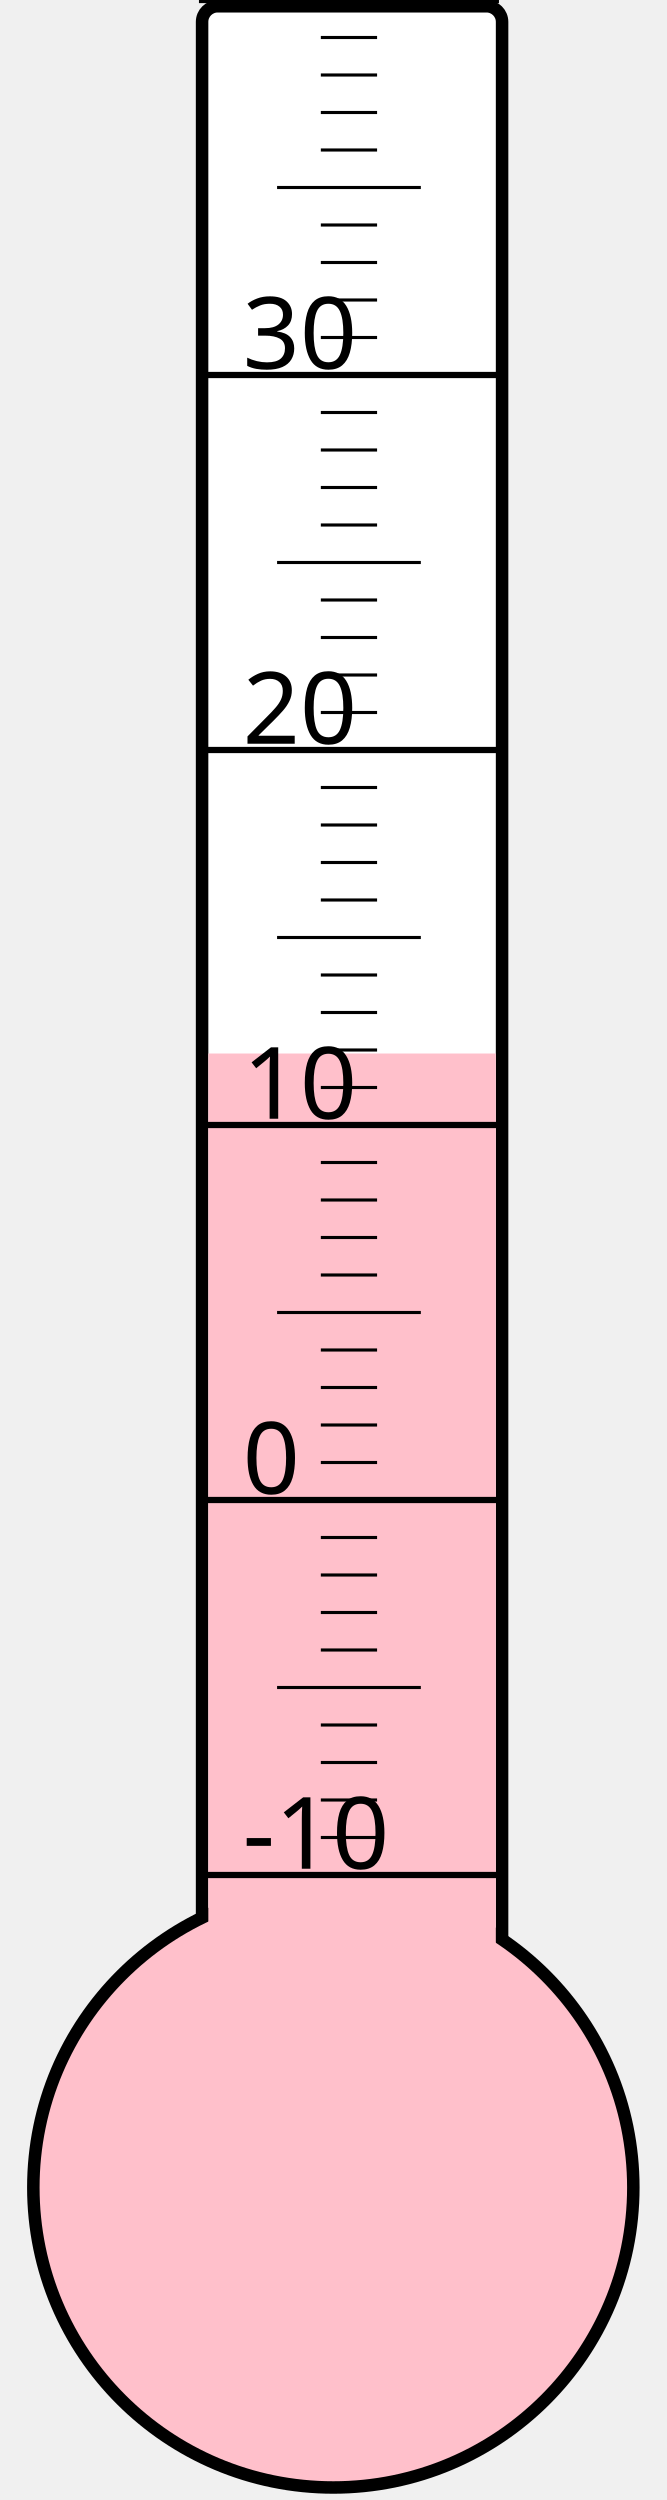
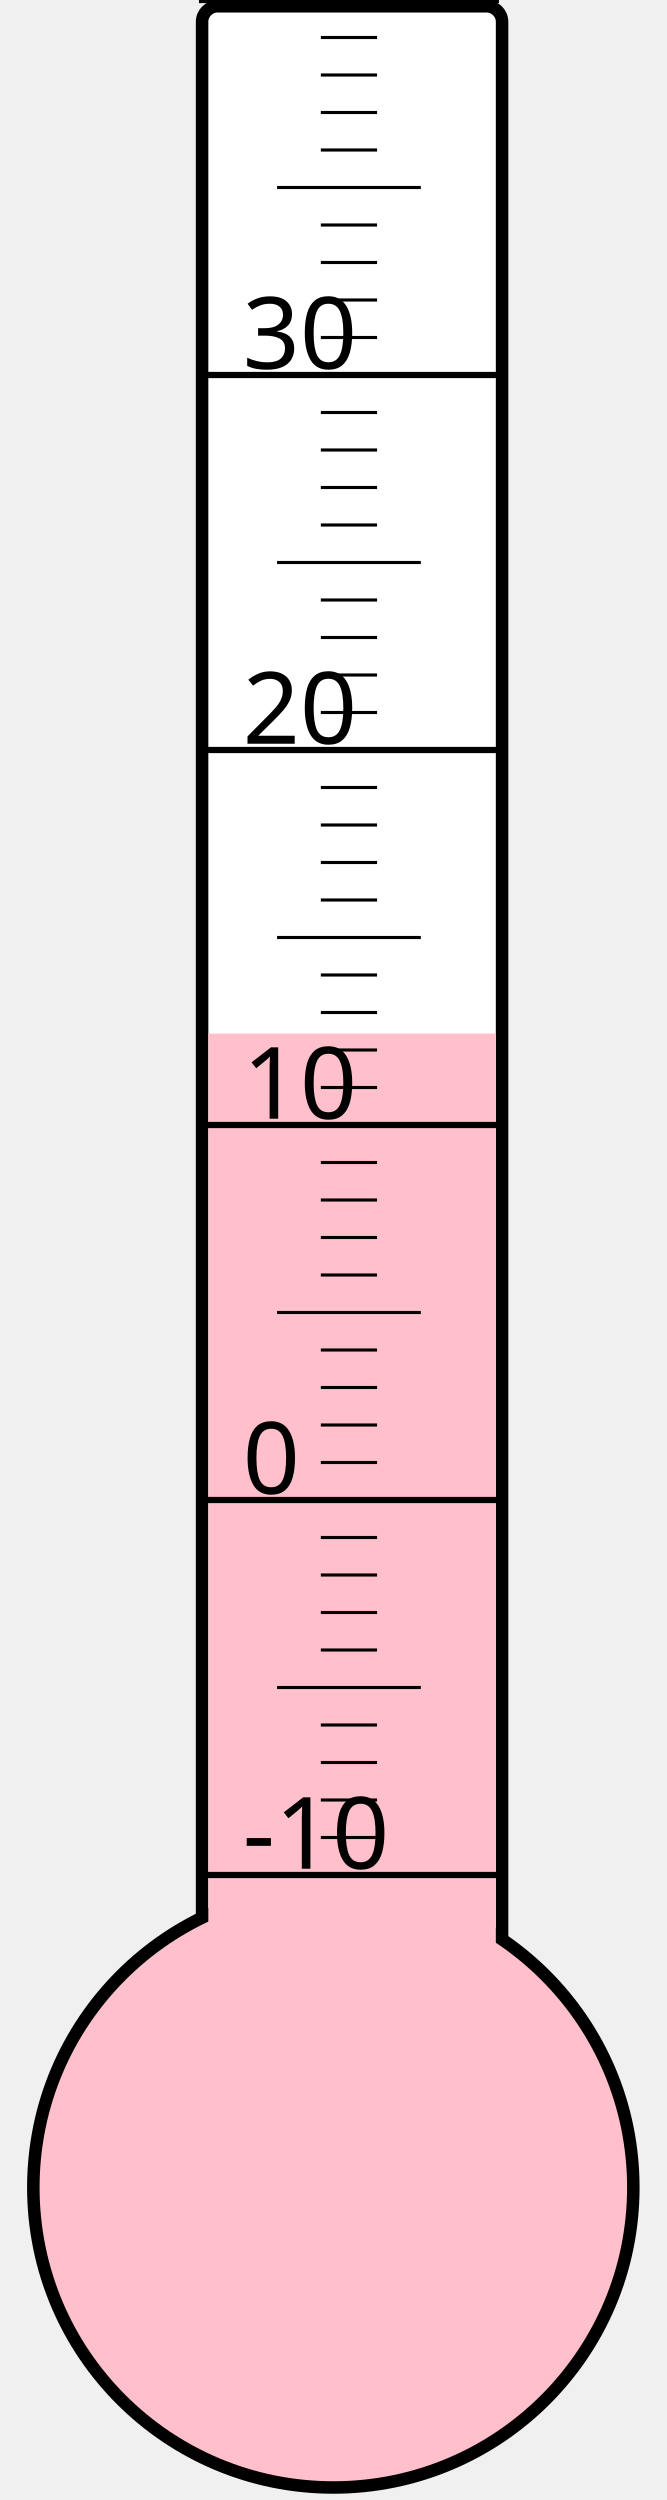
<svg xmlns="http://www.w3.org/2000/svg" width="40px" height="150px" viewBox="0 0 200 800">
  <rect width="200" height="800" x="0" y="0" style="fill: #ffffeb; fill-opacity: 0;" />
  <rect width="96" height="680" x="58" y="2" rx="5" ry="5" style="fill: white; fill-opacity: 1; stroke: black; stroke-width: 4;" />
  <circle cx="100" cy="700" r="96" style="fill: pink; stroke: black; stroke-width: 4;" />
-   <rect width="92" height="362.875" x="60" y="337.125" style="fill: pink; fill-opacity: 1; stroke-width: 0;" />
+   <rect width="92" height="369.25" x="60" y="330.75" style="fill: pink; fill-opacity: 1; stroke-width: 0;" />
  <text x="71" y="598" style="font-family: sans-serif; font-size: 24pt;">-10</text>
  <text x="71" y="478" style="font-family: sans-serif; font-size: 24pt;">0</text>
  <text x="71" y="358" style="font-family: sans-serif; font-size: 24pt;">10</text>
  <text x="71" y="238" style="font-family: sans-serif; font-size: 24pt;">20</text>
  <text x="71" y="118" style="font-family: sans-serif; font-size: 24pt;">30</text>
  <g style="stroke: black;">
    <line x1="57" y1="600" x2="153" y2="600" style="stroke-width: 2;" />
    <line x1="96" y1="588" x2="114" y2="588" style="stroke-width: 1;" />
    <line x1="96" y1="576" x2="114" y2="576" style="stroke-width: 1;" />
    <line x1="96" y1="564" x2="114" y2="564" style="stroke-width: 1;" />
    <line x1="96" y1="552" x2="114" y2="552" style="stroke-width: 1;" />
    <line x1="82" y1="540" x2="128" y2="540" style="stroke-width: 1;" />
    <line x1="96" y1="528" x2="114" y2="528" style="stroke-width: 1;" />
    <line x1="96" y1="516" x2="114" y2="516" style="stroke-width: 1;" />
    <line x1="96" y1="504" x2="114" y2="504" style="stroke-width: 1;" />
    <line x1="96" y1="492" x2="114" y2="492" style="stroke-width: 1;" />
    <line x1="57" y1="480" x2="153" y2="480" style="stroke-width: 2;" />
    <line x1="96" y1="468" x2="114" y2="468" style="stroke-width: 1;" />
    <line x1="96" y1="456" x2="114" y2="456" style="stroke-width: 1;" />
    <line x1="96" y1="444" x2="114" y2="444" style="stroke-width: 1;" />
    <line x1="96" y1="432" x2="114" y2="432" style="stroke-width: 1;" />
    <line x1="82" y1="420" x2="128" y2="420" style="stroke-width: 1;" />
    <line x1="96" y1="408" x2="114" y2="408" style="stroke-width: 1;" />
    <line x1="96" y1="396" x2="114" y2="396" style="stroke-width: 1;" />
    <line x1="96" y1="384" x2="114" y2="384" style="stroke-width: 1;" />
    <line x1="96" y1="372" x2="114" y2="372" style="stroke-width: 1;" />
    <line x1="57" y1="360" x2="153" y2="360" style="stroke-width: 2;" />
    <line x1="96" y1="348" x2="114" y2="348" style="stroke-width: 1;" />
    <line x1="96" y1="336" x2="114" y2="336" style="stroke-width: 1;" />
    <line x1="96" y1="324" x2="114" y2="324" style="stroke-width: 1;" />
    <line x1="96" y1="312" x2="114" y2="312" style="stroke-width: 1;" />
    <line x1="82" y1="300" x2="128" y2="300" style="stroke-width: 1;" />
    <line x1="96" y1="288" x2="114" y2="288" style="stroke-width: 1;" />
    <line x1="96" y1="276" x2="114" y2="276" style="stroke-width: 1;" />
    <line x1="96" y1="264" x2="114" y2="264" style="stroke-width: 1;" />
    <line x1="96" y1="252" x2="114" y2="252" style="stroke-width: 1;" />
    <line x1="57" y1="240" x2="153" y2="240" style="stroke-width: 2;" />
    <line x1="96" y1="228" x2="114" y2="228" style="stroke-width: 1;" />
    <line x1="96" y1="216" x2="114" y2="216" style="stroke-width: 1;" />
    <line x1="96" y1="204" x2="114" y2="204" style="stroke-width: 1;" />
    <line x1="96" y1="192" x2="114" y2="192" style="stroke-width: 1;" />
    <line x1="82" y1="180" x2="128" y2="180" style="stroke-width: 1;" />
    <line x1="96" y1="168" x2="114" y2="168" style="stroke-width: 1;" />
    <line x1="96" y1="156" x2="114" y2="156" style="stroke-width: 1;" />
    <line x1="96" y1="144" x2="114" y2="144" style="stroke-width: 1;" />
    <line x1="96" y1="132" x2="114" y2="132" style="stroke-width: 1;" />
    <line x1="57" y1="120" x2="153" y2="120" style="stroke-width: 2;" />
    <line x1="96" y1="108" x2="114" y2="108" style="stroke-width: 1;" />
    <line x1="96" y1="96" x2="114" y2="96" style="stroke-width: 1;" />
    <line x1="96" y1="84" x2="114" y2="84" style="stroke-width: 1;" />
    <line x1="96" y1="72" x2="114" y2="72" style="stroke-width: 1;" />
    <line x1="82" y1="60" x2="128" y2="60" style="stroke-width: 1;" />
    <line x1="96" y1="48" x2="114" y2="48" style="stroke-width: 1;" />
    <line x1="96" y1="36" x2="114" y2="36" style="stroke-width: 1;" />
    <line x1="96" y1="24" x2="114" y2="24" style="stroke-width: 1;" />
    <line x1="96" y1="12" x2="114" y2="12" style="stroke-width: 1;" />
    <line x1="57" y1="0" x2="153" y2="0" style="stroke-width: 2;" />
  </g>
</svg>
